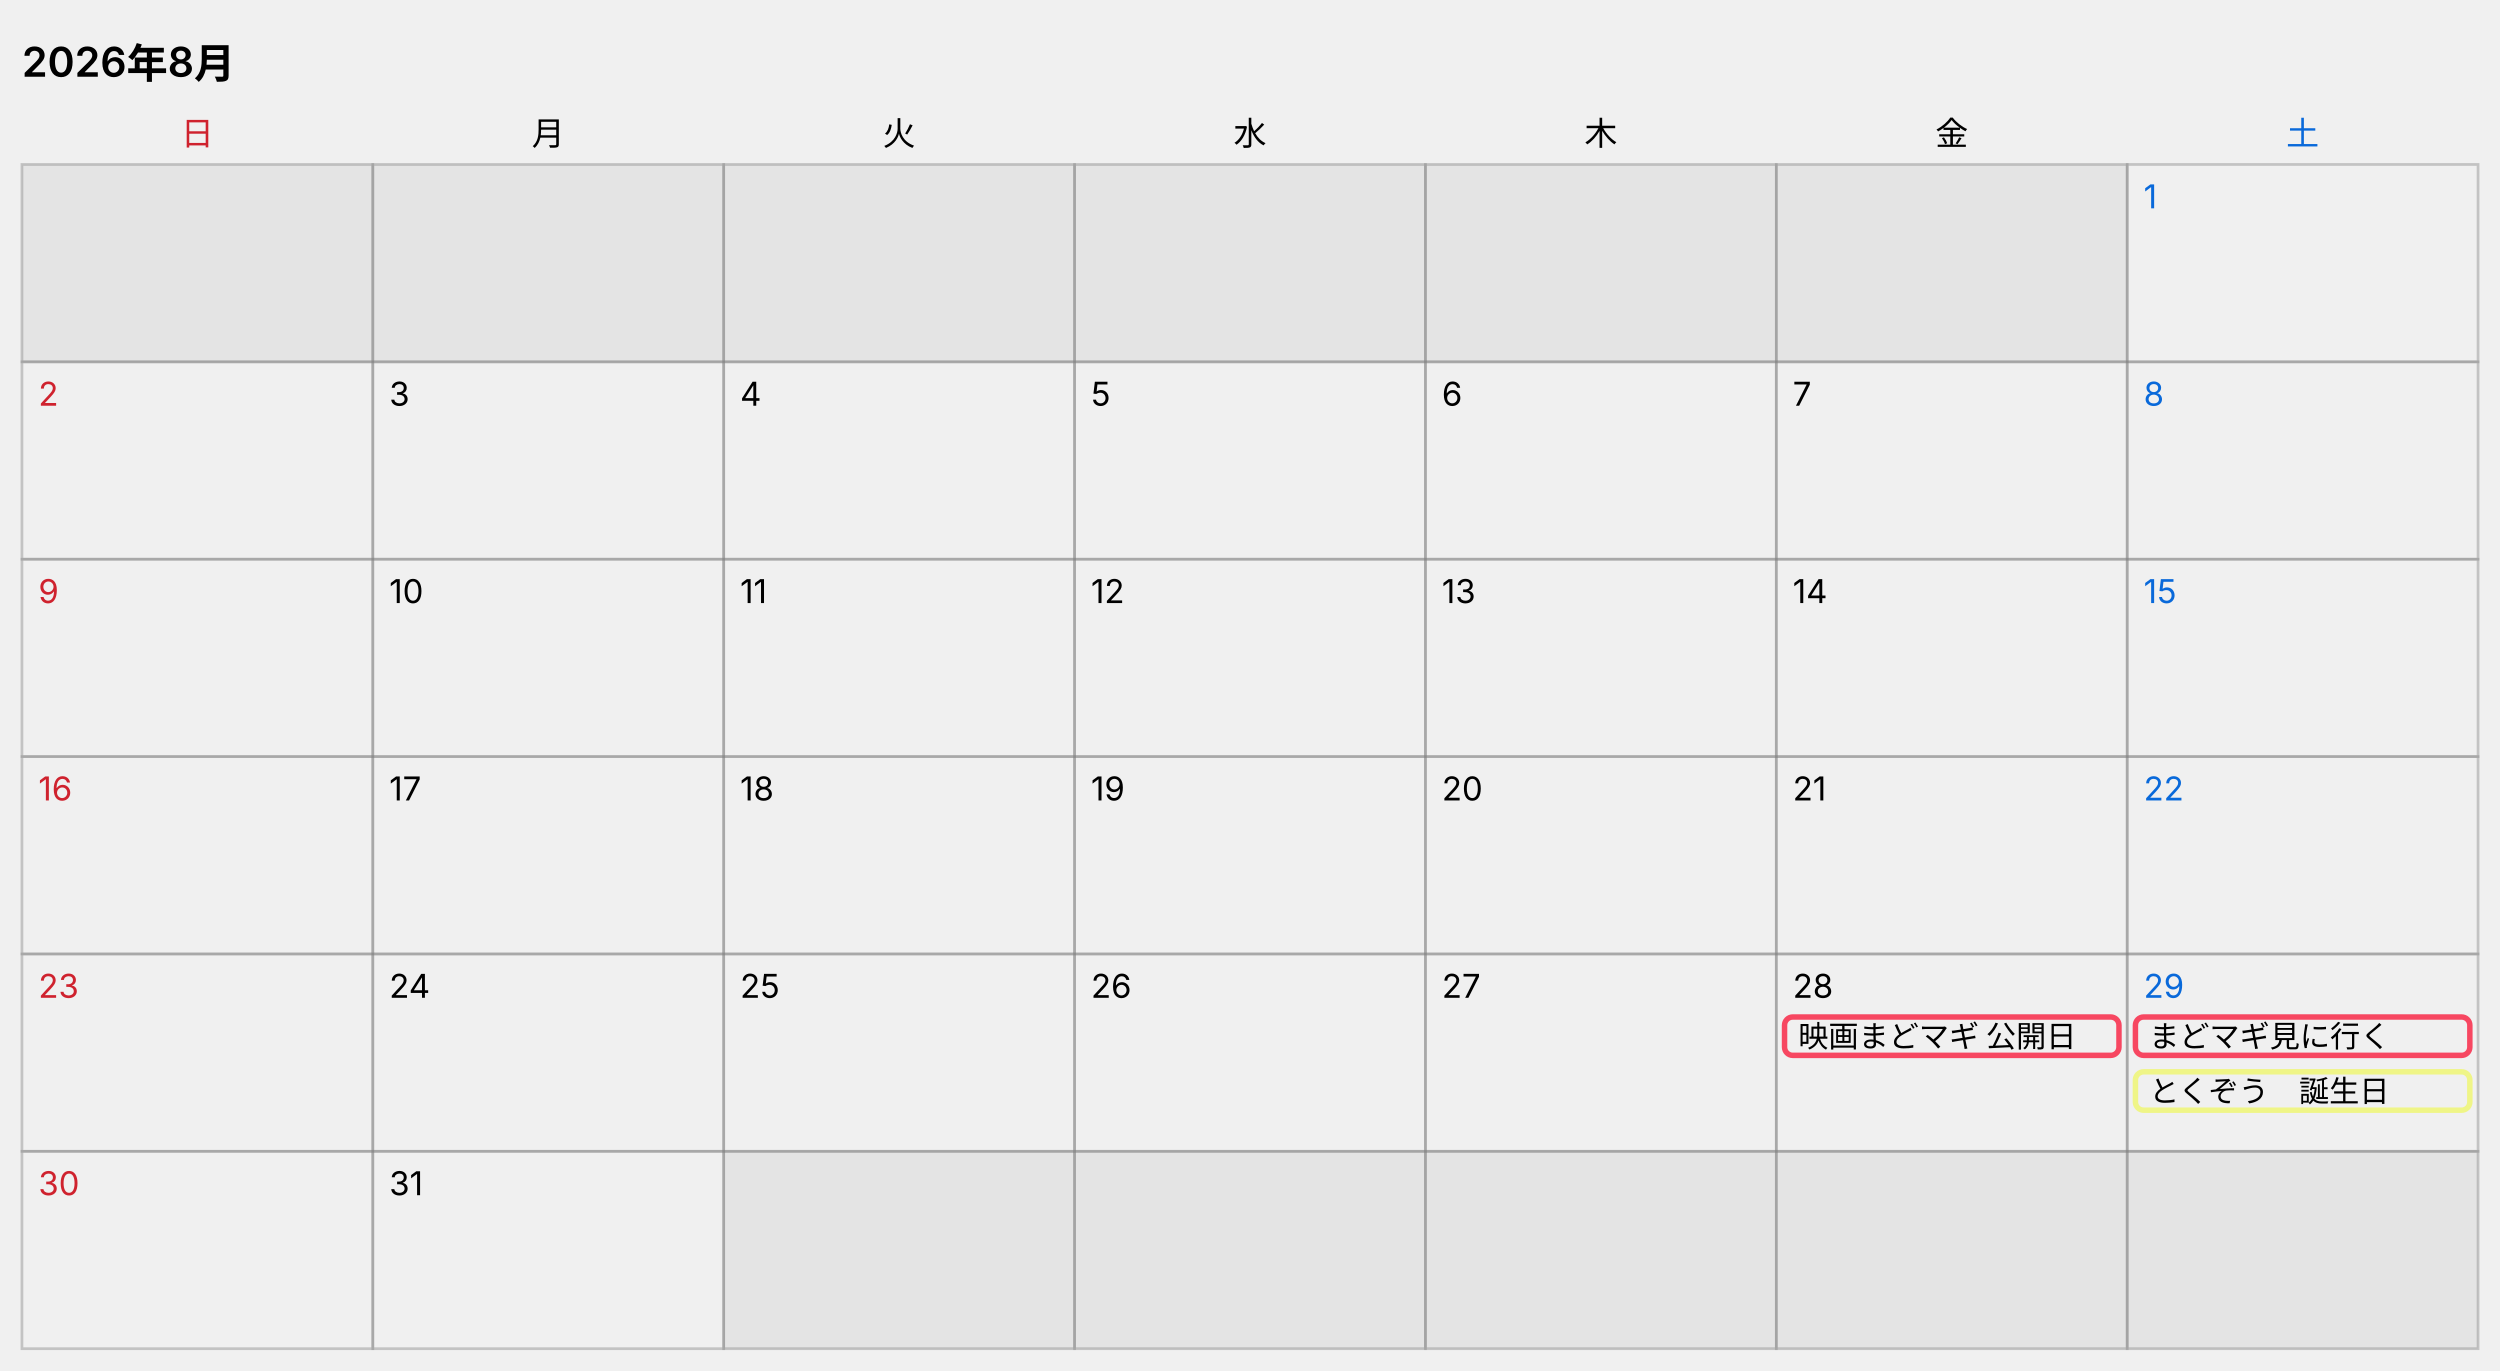
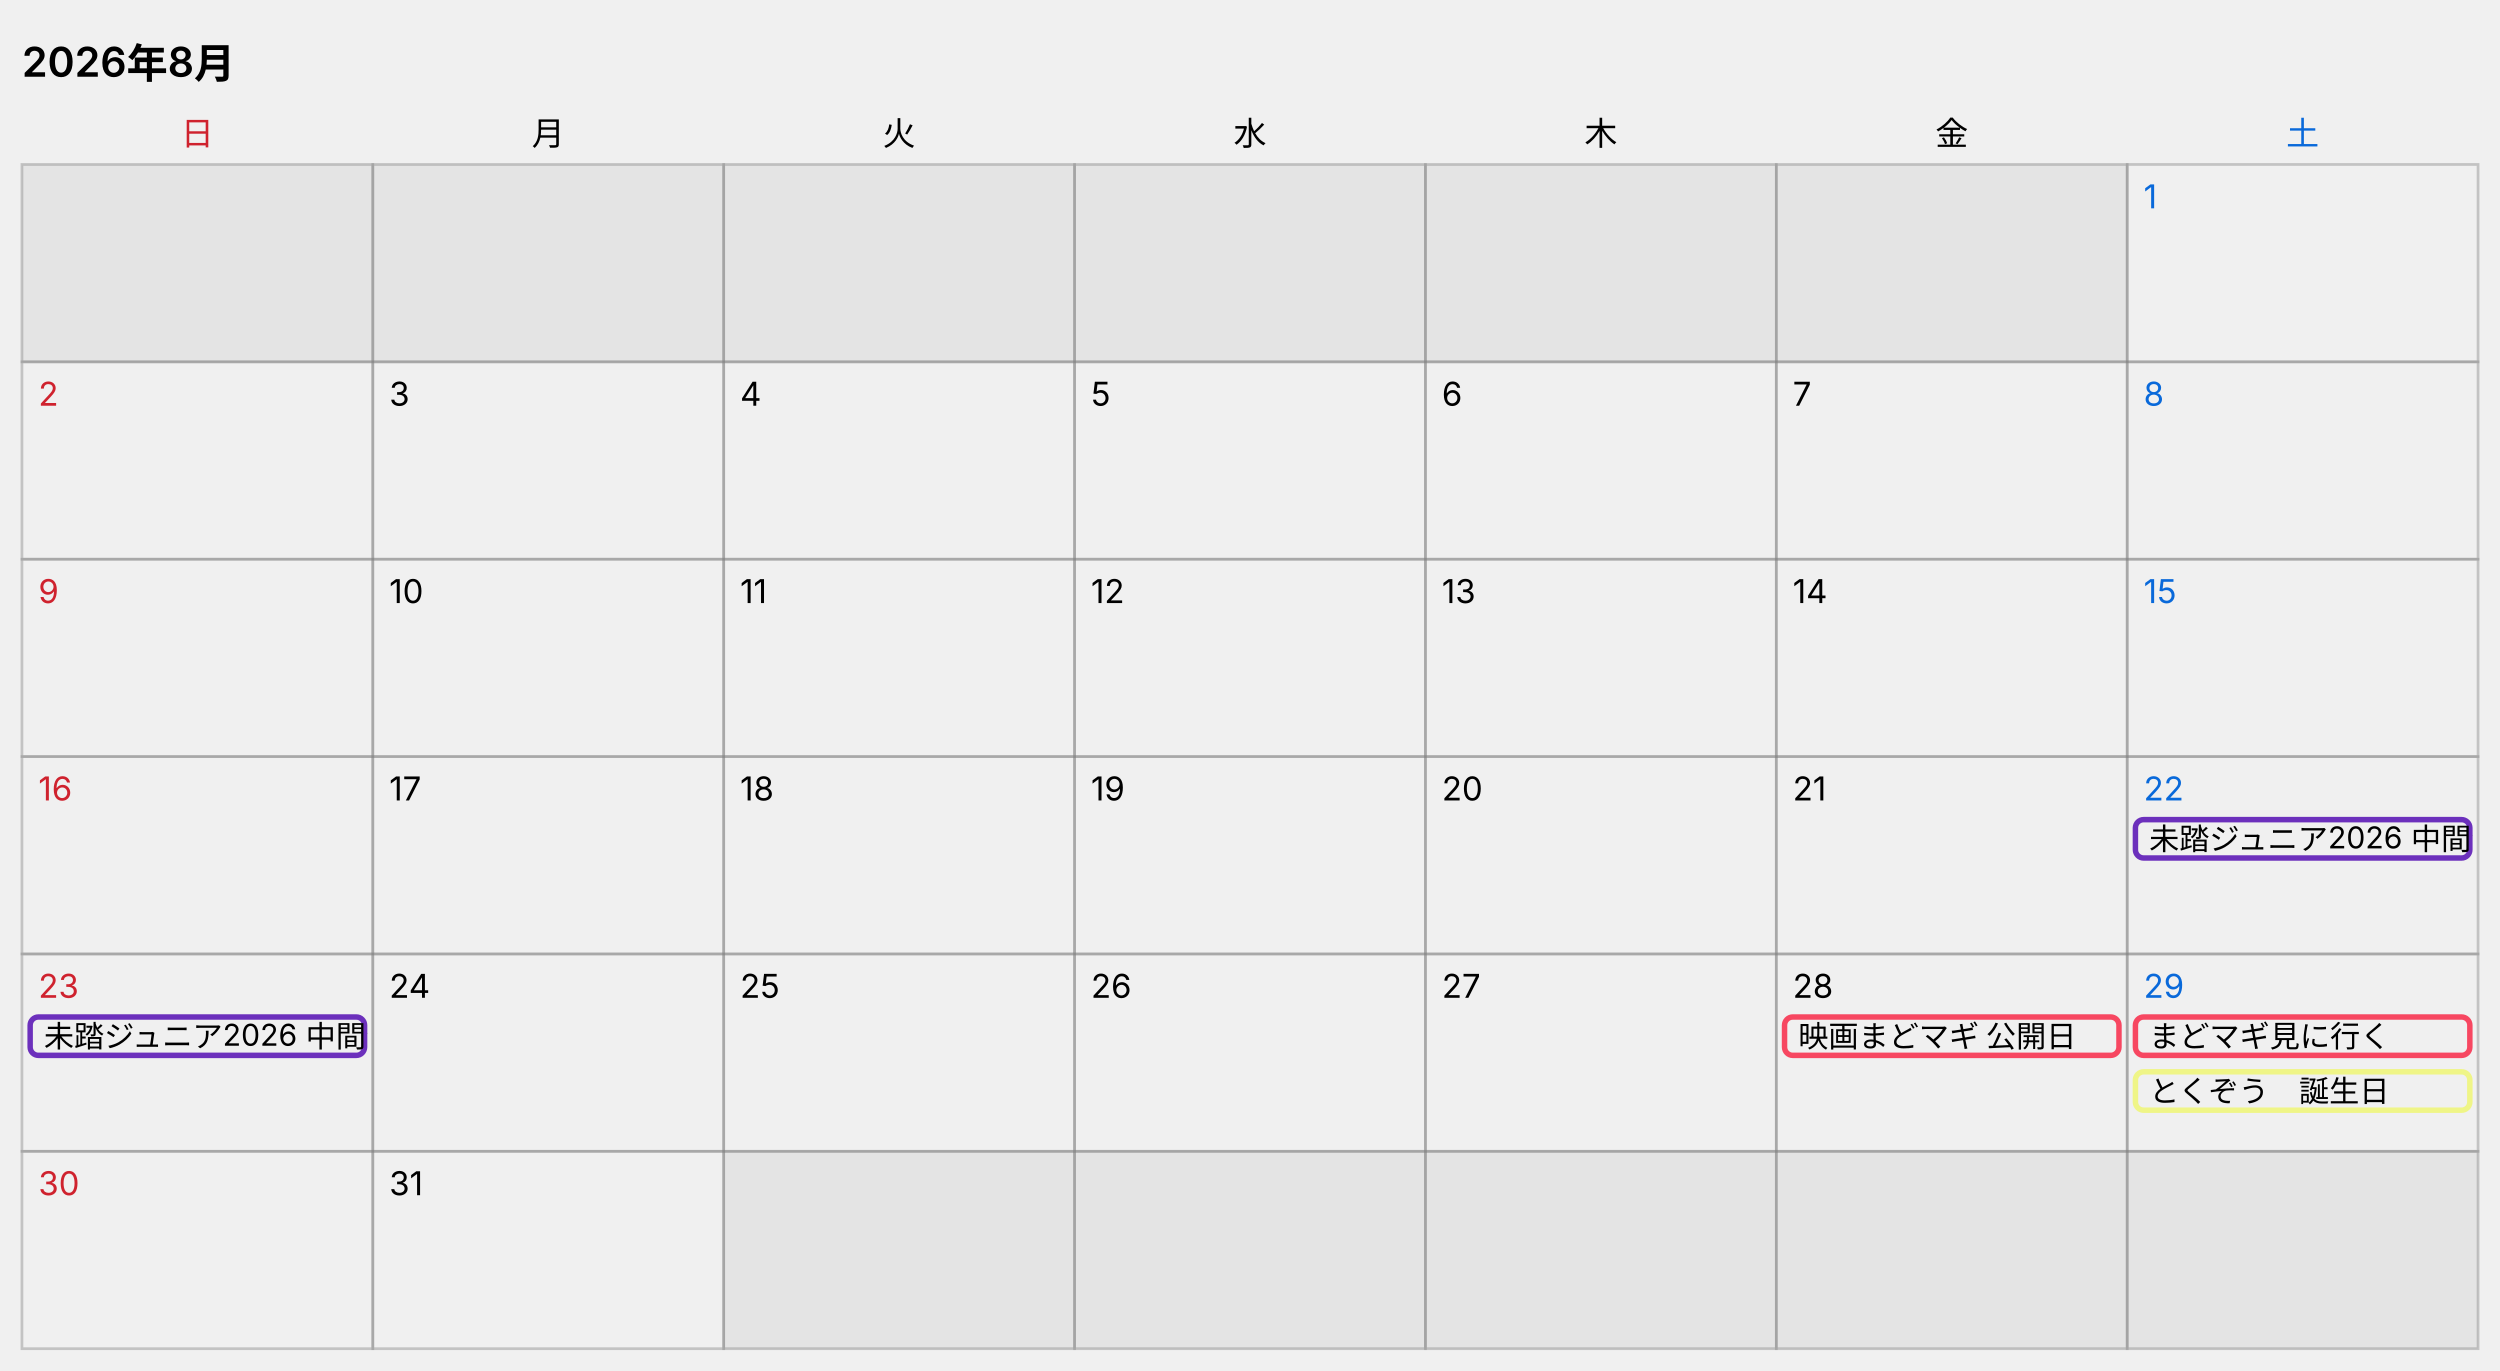
<svg xmlns="http://www.w3.org/2000/svg" width="912" height="500" viewBox="0 0 912 500" role="img" aria-label="カレンダー 2026年8月">
  <style>
  text { font-family: -apple-system, "Segoe UI", "Hiragino Sans", "Noto Sans JP", Meiryo, sans-serif; font-size: 12px; fill: #000000; }
  .title { font-size: 15px; font-weight: 600; }
  .cell { fill: none; stroke: #808080; stroke-opacity: 0.4; }
  .out { fill: #808080; fill-opacity: 0.1; stroke: #808080; stroke-opacity: 0.4; }
  .sat { fill: #0969da; }
  .sun { fill: #cf222e; }
  .bar { fill: none; }
  .bar-text { font-size: 11px; }
  @media (prefers-color-scheme: dark) {
    text { fill: #ffffff; }
    .sat { fill: #4493f8; }
    .sun { fill: #f85149; }
  }
</style>
  <text x="8" y="28" class="title">2026年8月</text>
  <text x="72" y="53" text-anchor="middle" class="sun">日</text>
  <text x="200" y="53" text-anchor="middle">月</text>
  <text x="328" y="53" text-anchor="middle">火</text>
  <text x="456" y="53" text-anchor="middle">水</text>
  <text x="584" y="53" text-anchor="middle">木</text>
  <text x="712" y="53" text-anchor="middle">金</text>
  <text x="840" y="53" text-anchor="middle" class="sat">土</text>
  <rect x="8" y="60" width="128" height="72" class="out" />
  <rect x="136" y="60" width="128" height="72" class="out" />
  <rect x="264" y="60" width="128" height="72" class="out" />
  <rect x="392" y="60" width="128" height="72" class="out" />
  <rect x="520" y="60" width="128" height="72" class="out" />
  <rect x="648" y="60" width="128" height="72" class="out" />
  <rect x="776" y="60" width="128" height="72" class="cell" />
  <text x="782" y="76" class="sat">1</text>
  <rect x="8" y="132" width="128" height="72" class="cell" />
  <text x="14" y="148" class="sun">2</text>
  <rect x="136" y="132" width="128" height="72" class="cell" />
  <text x="142" y="148">3</text>
  <rect x="264" y="132" width="128" height="72" class="cell" />
  <text x="270" y="148">4</text>
  <rect x="392" y="132" width="128" height="72" class="cell" />
  <text x="398" y="148">5</text>
  <rect x="520" y="132" width="128" height="72" class="cell" />
  <text x="526" y="148">6</text>
  <rect x="648" y="132" width="128" height="72" class="cell" />
  <text x="654" y="148">7</text>
  <rect x="776" y="132" width="128" height="72" class="cell" />
  <text x="782" y="148" class="sat">8</text>
  <rect x="8" y="204" width="128" height="72" class="cell" />
  <text x="14" y="220" class="sun">9</text>
  <rect x="136" y="204" width="128" height="72" class="cell" />
  <text x="142" y="220">10</text>
  <rect x="264" y="204" width="128" height="72" class="cell" />
  <text x="270" y="220">11</text>
  <rect x="392" y="204" width="128" height="72" class="cell" />
  <text x="398" y="220">12</text>
  <rect x="520" y="204" width="128" height="72" class="cell" />
  <text x="526" y="220">13</text>
  <rect x="648" y="204" width="128" height="72" class="cell" />
  <text x="654" y="220">14</text>
  <rect x="776" y="204" width="128" height="72" class="cell" />
  <text x="782" y="220" class="sat">15</text>
  <rect x="8" y="276" width="128" height="72" class="cell" />
  <text x="14" y="292" class="sun">16</text>
  <rect x="136" y="276" width="128" height="72" class="cell" />
  <text x="142" y="292">17</text>
  <rect x="264" y="276" width="128" height="72" class="cell" />
  <text x="270" y="292">18</text>
  <rect x="392" y="276" width="128" height="72" class="cell" />
  <text x="398" y="292">19</text>
  <rect x="520" y="276" width="128" height="72" class="cell" />
  <text x="526" y="292">20</text>
  <rect x="648" y="276" width="128" height="72" class="cell" />
  <text x="654" y="292">21</text>
  <rect x="776" y="276" width="128" height="72" class="cell" />
  <text x="782" y="292" class="sat">22</text>
+   <svg x="778" y="298" width="124" height="16">
+     <rect x="1" y="1" width="122" height="14" rx="3" class="bar" stroke="#6c30bc" stroke-width="2" />
+     <text x="6" y="12" class="bar-text">未踏ジュニア2026 中間合宿</text>
+   </svg>
  <rect x="8" y="348" width="128" height="72" class="cell" />
  <text x="14" y="364" class="sun">23</text>
  <rect x="136" y="348" width="128" height="72" class="cell" />
  <text x="142" y="364">24</text>
  <rect x="264" y="348" width="128" height="72" class="cell" />
  <text x="270" y="364">25</text>
  <rect x="392" y="348" width="128" height="72" class="cell" />
  <text x="398" y="364">26</text>
  <rect x="520" y="348" width="128" height="72" class="cell" />
  <text x="526" y="364">27</text>
  <rect x="648" y="348" width="128" height="72" class="cell" />
  <text x="654" y="364">28</text>
  <rect x="776" y="348" width="128" height="72" class="cell" />
  <text x="782" y="364" class="sat">29</text>
+   <svg x="10" y="370" width="124" height="16">
+     <rect x="1" y="1" width="122" height="14" rx="3" class="bar" stroke="#6c30bc" stroke-width="2" />
+     <text x="6" y="12" class="bar-text">未踏ジュニア2026 中間合宿</text>
+   </svg>
  <svg x="650" y="370" width="124" height="16">
    <rect x="1" y="1" width="122" height="14" rx="3" class="bar" stroke="#f74761" stroke-width="2" />
    <text x="6" y="12" class="bar-text">映画まどマギ 公開日</text>
  </svg>
  <svg x="778" y="370" width="124" height="16">
    <rect x="1" y="1" width="122" height="14" rx="3" class="bar" stroke="#f74761" stroke-width="2" />
    <text x="6" y="12" class="bar-text">まどマギ見に行く</text>
  </svg>
  <svg x="778" y="390" width="124" height="16">
    <rect x="1" y="1" width="122" height="14" rx="3" class="bar" stroke="#eff587" stroke-width="2" />
    <text x="6" y="12" class="bar-text">とくぞう　誕生日</text>
  </svg>
  <rect x="8" y="420" width="128" height="72" class="cell" />
  <text x="14" y="436" class="sun">30</text>
  <rect x="136" y="420" width="128" height="72" class="cell" />
  <text x="142" y="436">31</text>
  <rect x="264" y="420" width="128" height="72" class="out" />
  <rect x="392" y="420" width="128" height="72" class="out" />
  <rect x="520" y="420" width="128" height="72" class="out" />
  <rect x="648" y="420" width="128" height="72" class="out" />
  <rect x="776" y="420" width="128" height="72" class="out" />
</svg>
